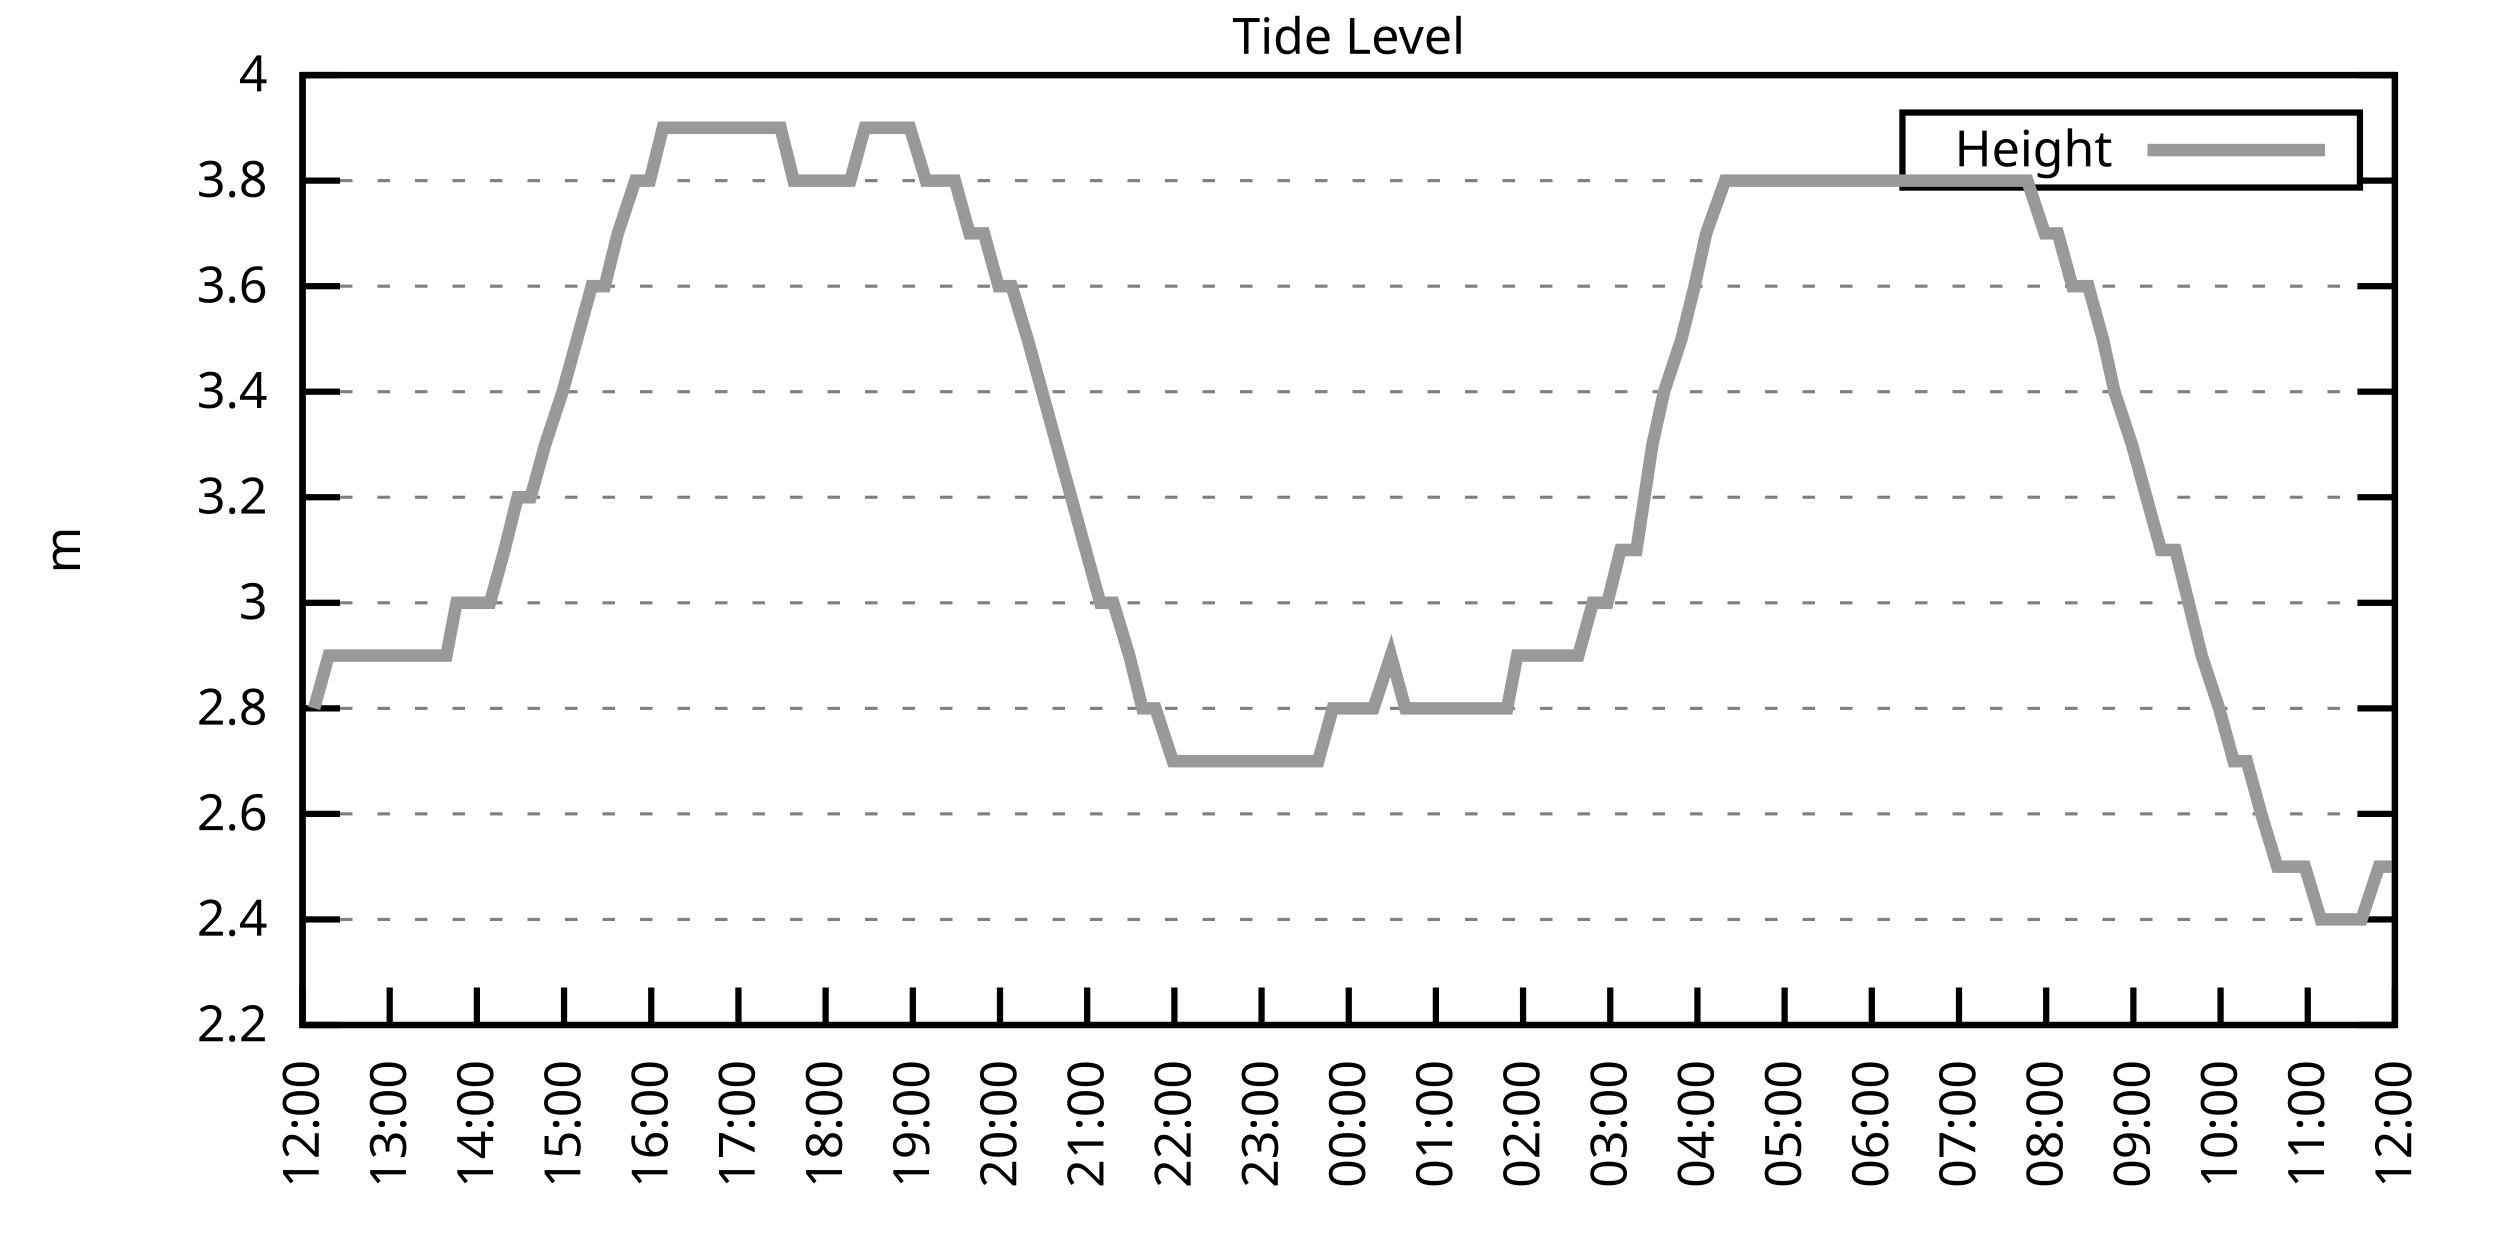
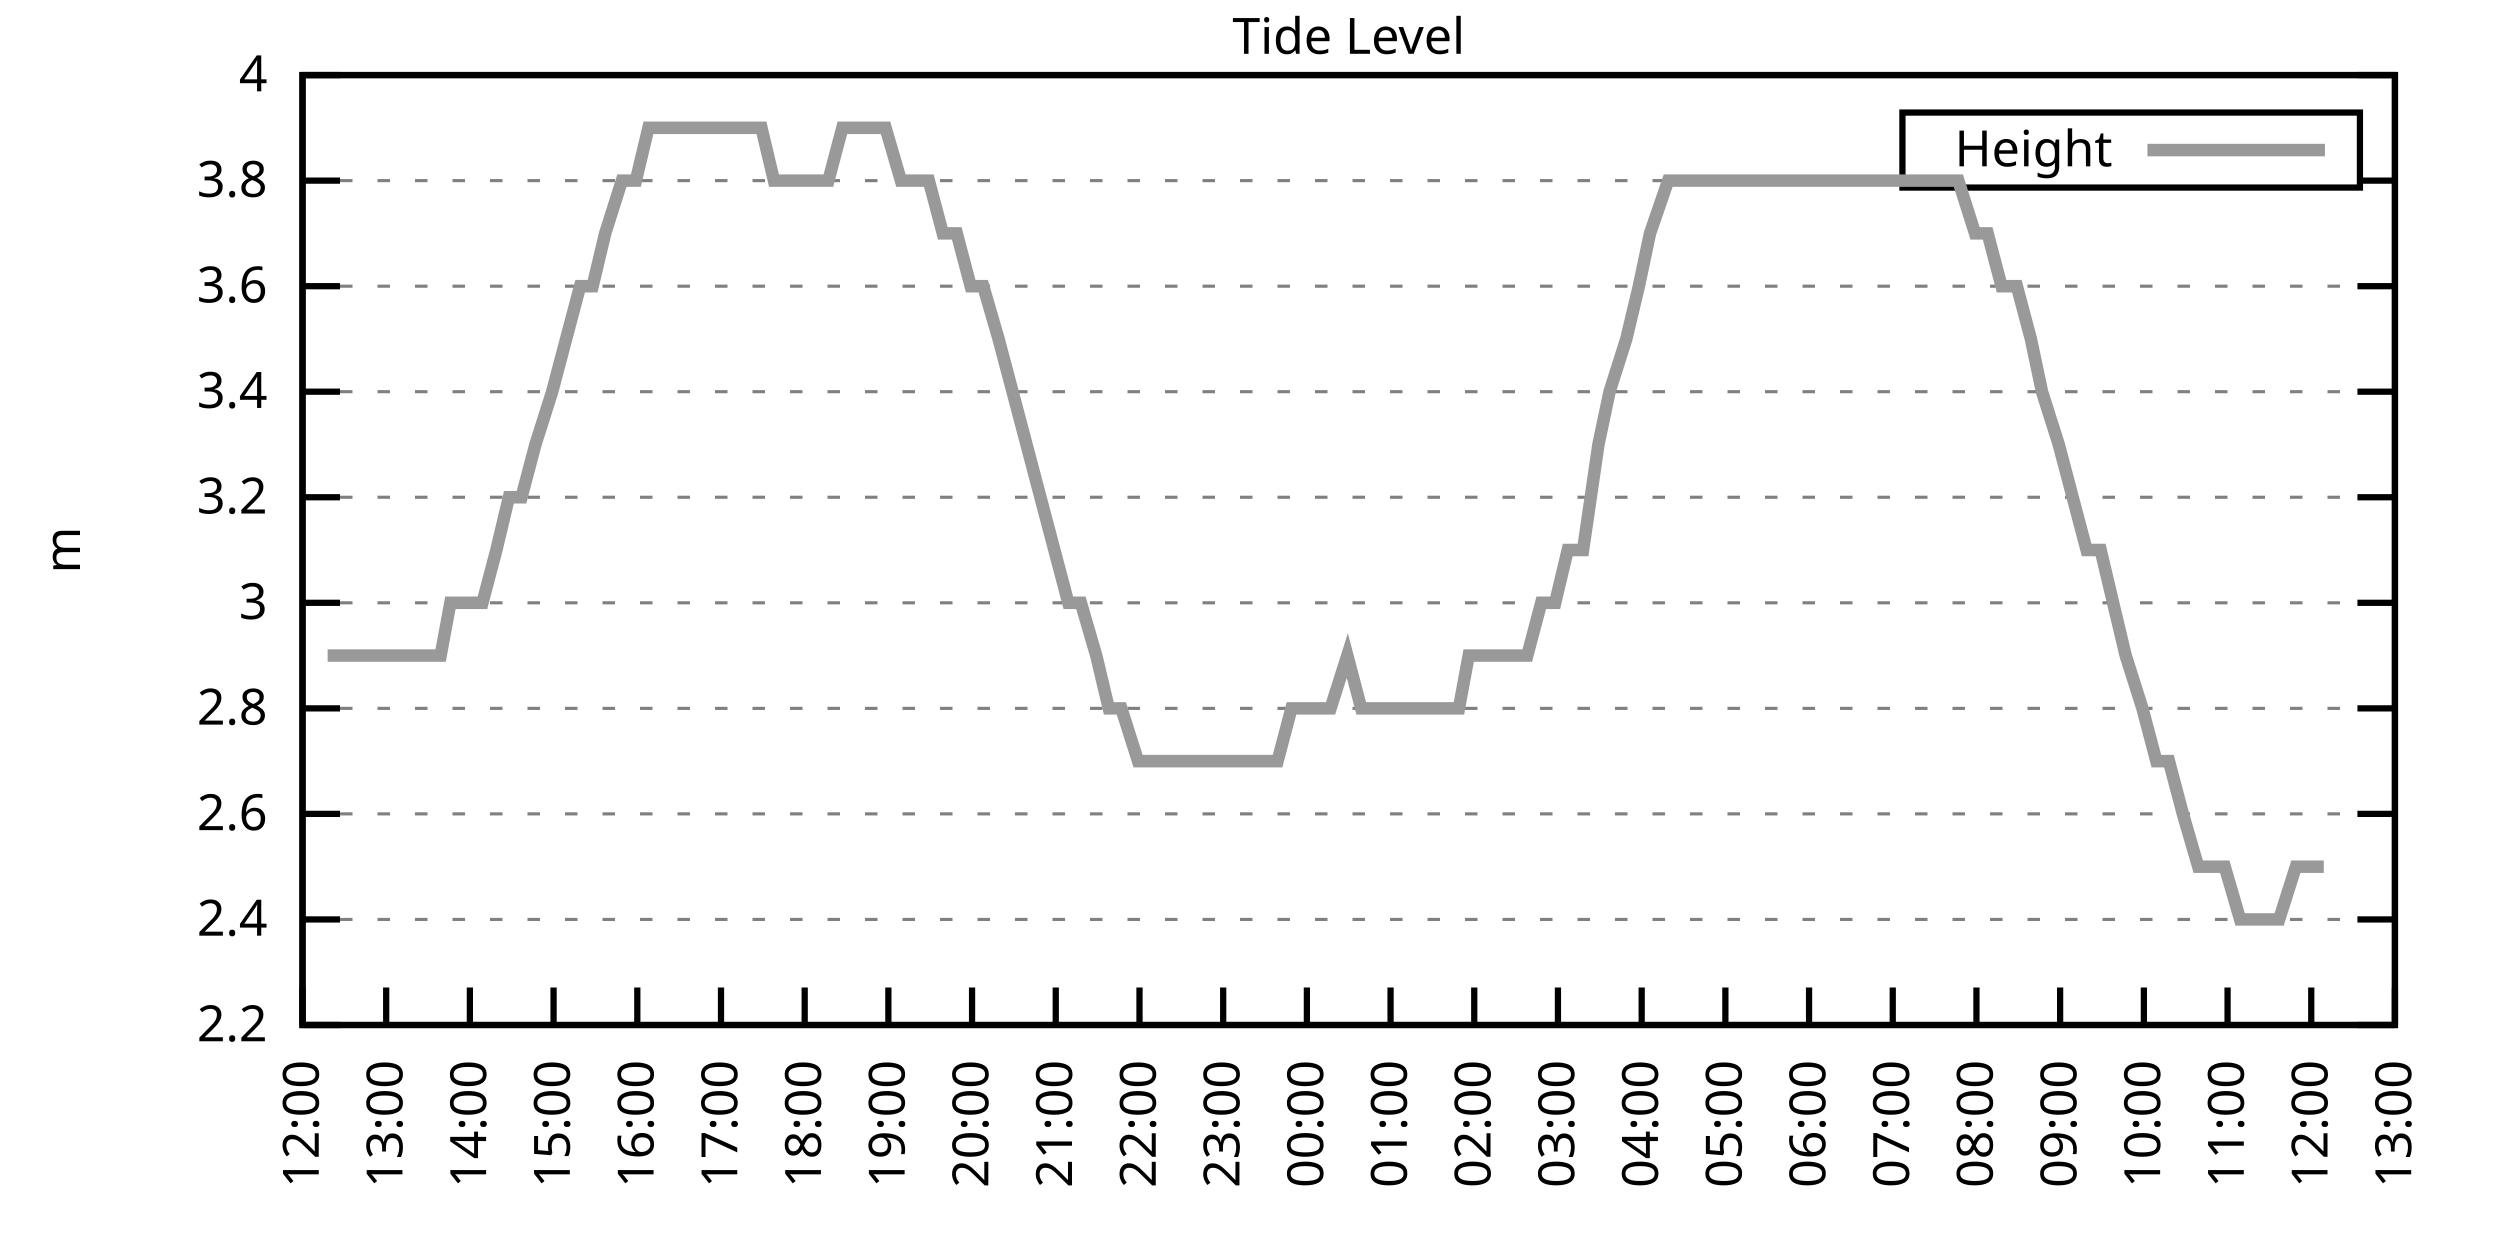
<svg xmlns="http://www.w3.org/2000/svg" xmlns:xlink="http://www.w3.org/1999/xlink" width="400" height="200" viewBox="0 0 400 200">
  <g id="gnuplot_canvas">
    <rect x="0" y="0" width="400" height="200" fill="none" />
    <defs>
      <circle id="gpDot" r="0.5" stroke-width="0.5" stroke="currentColor" />
      <path id="gpPt0" stroke-width="0.333" stroke="currentColor" d="M-1,0 h2 M0,-1 v2" />
      <path id="gpPt1" stroke-width="0.333" stroke="currentColor" d="M-1,-1 L1,1 M1,-1 L-1,1" />
      <path id="gpPt2" stroke-width="0.333" stroke="currentColor" d="M-1,0 L1,0 M0,-1 L0,1 M-1,-1 L1,1 M-1,1 L1,-1" />
      <rect id="gpPt3" stroke-width="0.333" stroke="currentColor" x="-1" y="-1" width="2" height="2" />
      <rect id="gpPt4" stroke-width="0.333" stroke="currentColor" fill="currentColor" x="-1" y="-1" width="2" height="2" />
      <circle id="gpPt5" stroke-width="0.333" stroke="currentColor" cx="0" cy="0" r="1" />
      <use xlink:href="#gpPt5" id="gpPt6" fill="currentColor" stroke="none" />
      <path id="gpPt7" stroke-width="0.333" stroke="currentColor" d="M0,-1.33 L-1.33,0.67 L1.33,0.67 z" />
      <use xlink:href="#gpPt7" id="gpPt8" fill="currentColor" stroke="none" />
      <use xlink:href="#gpPt7" id="gpPt9" stroke="currentColor" transform="rotate(180)" />
      <use xlink:href="#gpPt9" id="gpPt10" fill="currentColor" stroke="none" />
      <use xlink:href="#gpPt3" id="gpPt11" stroke="currentColor" transform="rotate(45)" />
      <use xlink:href="#gpPt11" id="gpPt12" fill="currentColor" stroke="none" />
      <path id="gpPt13" stroke-width="0.333" stroke="currentColor" d="M0,1.330 L1.265,0.411 L0.782,-1.067 L-0.782,-1.076 L-1.265,0.411 z" />
      <use xlink:href="#gpPt13" id="gpPt14" fill="currentColor" stroke="none" />
      <filter id="textbox" filterUnits="objectBoundingBox" x="0" y="0" height="1" width="1">
        <feFlood flood-color="white" flood-opacity="1" result="bgnd" />
        <feComposite in="SourceGraphic" in2="bgnd" operator="atop" />
      </filter>
      <filter id="greybox" filterUnits="objectBoundingBox" x="0" y="0" height="1" width="1">
        <feFlood flood-color="lightgrey" flood-opacity="1" result="grey" />
        <feComposite in="SourceGraphic" in2="grey" operator="atop" />
      </filter>
    </defs>
    <g fill="none" color="white" stroke="currentColor" stroke-width="1.00" stroke-linecap="butt" stroke-linejoin="miter">
</g>
    <g fill="none" color="black" stroke="currentColor" stroke-width="1.00" stroke-linecap="butt" stroke-linejoin="miter">
      <g stroke="none" shape-rendering="crispEdges">
        <polygon fill="rgb(255, 255, 255)" points="48.40,164.00 383.18,164.00 383.18,12.02 48.40,12.02 " />
      </g>
    </g>
    <g fill="none" color="black" stroke="currentColor" stroke-width="1.00" stroke-linecap="butt" stroke-linejoin="miter">
</g>
    <g fill="none" color="black" stroke="black" stroke-width="0.50" stroke-linecap="butt" stroke-linejoin="miter">
</g>
    <g fill="none" color="gray" stroke="currentColor" stroke-width="0.50" stroke-linecap="butt" stroke-linejoin="miter">
      <path stroke="gray" stroke-dasharray="2,4" class="gridline" d="M48.40,164.00 L383.19,164.00  " />
    </g>
    <g fill="none" color="gray" stroke="gray" stroke-width="1.00" stroke-linecap="butt" stroke-linejoin="miter">
</g>
    <g fill="none" color="black" stroke="currentColor" stroke-width="1.00" stroke-linecap="butt" stroke-linejoin="miter">
      <path stroke="black" d="M48.40,164.00 L54.40,164.00 M383.19,164.00 L377.19,164.00  " />
      <g transform="translate(42.80,166.60)" stroke="none" fill="black" font-family="Sans" font-size="8.00" text-anchor="end">
        <text>
          <tspan font-family="Sans"> 2.2</tspan>
        </text>
      </g>
    </g>
    <g fill="none" color="black" stroke="currentColor" stroke-width="1.00" stroke-linecap="butt" stroke-linejoin="miter">
</g>
    <g fill="none" color="black" stroke="black" stroke-width="0.50" stroke-linecap="butt" stroke-linejoin="miter">
</g>
    <g fill="none" color="gray" stroke="currentColor" stroke-width="0.50" stroke-linecap="butt" stroke-linejoin="miter">
      <path stroke="gray" stroke-dasharray="2,4" class="gridline" d="M48.40,147.11 L383.19,147.11  " />
    </g>
    <g fill="none" color="gray" stroke="gray" stroke-width="1.00" stroke-linecap="butt" stroke-linejoin="miter">
</g>
    <g fill="none" color="black" stroke="currentColor" stroke-width="1.00" stroke-linecap="butt" stroke-linejoin="miter">
      <path stroke="black" d="M48.40,147.11 L54.40,147.11 M383.19,147.11 L377.19,147.11  " />
      <g transform="translate(42.80,149.71)" stroke="none" fill="black" font-family="Sans" font-size="8.00" text-anchor="end">
        <text>
          <tspan font-family="Sans"> 2.4</tspan>
        </text>
      </g>
    </g>
    <g fill="none" color="black" stroke="currentColor" stroke-width="1.00" stroke-linecap="butt" stroke-linejoin="miter">
</g>
    <g fill="none" color="black" stroke="black" stroke-width="0.50" stroke-linecap="butt" stroke-linejoin="miter">
</g>
    <g fill="none" color="gray" stroke="currentColor" stroke-width="0.50" stroke-linecap="butt" stroke-linejoin="miter">
      <path stroke="gray" stroke-dasharray="2,4" class="gridline" d="M48.40,130.22 L383.19,130.22  " />
    </g>
    <g fill="none" color="gray" stroke="gray" stroke-width="1.00" stroke-linecap="butt" stroke-linejoin="miter">
</g>
    <g fill="none" color="black" stroke="currentColor" stroke-width="1.00" stroke-linecap="butt" stroke-linejoin="miter">
      <path stroke="black" d="M48.40,130.22 L54.40,130.22 M383.19,130.22 L377.19,130.22  " />
      <g transform="translate(42.80,132.82)" stroke="none" fill="black" font-family="Sans" font-size="8.00" text-anchor="end">
        <text>
          <tspan font-family="Sans"> 2.6</tspan>
        </text>
      </g>
    </g>
    <g fill="none" color="black" stroke="currentColor" stroke-width="1.00" stroke-linecap="butt" stroke-linejoin="miter">
</g>
    <g fill="none" color="black" stroke="black" stroke-width="0.50" stroke-linecap="butt" stroke-linejoin="miter">
</g>
    <g fill="none" color="gray" stroke="currentColor" stroke-width="0.50" stroke-linecap="butt" stroke-linejoin="miter">
      <path stroke="gray" stroke-dasharray="2,4" class="gridline" d="M48.40,113.34 L383.19,113.34  " />
    </g>
    <g fill="none" color="gray" stroke="gray" stroke-width="1.00" stroke-linecap="butt" stroke-linejoin="miter">
</g>
    <g fill="none" color="black" stroke="currentColor" stroke-width="1.00" stroke-linecap="butt" stroke-linejoin="miter">
      <path stroke="black" d="M48.40,113.34 L54.40,113.34 M383.19,113.34 L377.19,113.34  " />
      <g transform="translate(42.80,115.94)" stroke="none" fill="black" font-family="Sans" font-size="8.00" text-anchor="end">
        <text>
          <tspan font-family="Sans"> 2.8</tspan>
        </text>
      </g>
    </g>
    <g fill="none" color="black" stroke="currentColor" stroke-width="1.00" stroke-linecap="butt" stroke-linejoin="miter">
</g>
    <g fill="none" color="black" stroke="black" stroke-width="0.50" stroke-linecap="butt" stroke-linejoin="miter">
</g>
    <g fill="none" color="gray" stroke="currentColor" stroke-width="0.50" stroke-linecap="butt" stroke-linejoin="miter">
      <path stroke="gray" stroke-dasharray="2,4" class="gridline" d="M48.40,96.45 L383.19,96.45  " />
    </g>
    <g fill="none" color="gray" stroke="gray" stroke-width="1.00" stroke-linecap="butt" stroke-linejoin="miter">
</g>
    <g fill="none" color="black" stroke="currentColor" stroke-width="1.00" stroke-linecap="butt" stroke-linejoin="miter">
      <path stroke="black" d="M48.40,96.45 L54.40,96.45 M383.19,96.45 L377.19,96.45  " />
      <g transform="translate(42.80,99.05)" stroke="none" fill="black" font-family="Sans" font-size="8.00" text-anchor="end">
        <text>
          <tspan font-family="Sans"> 3</tspan>
        </text>
      </g>
    </g>
    <g fill="none" color="black" stroke="currentColor" stroke-width="1.00" stroke-linecap="butt" stroke-linejoin="miter">
</g>
    <g fill="none" color="black" stroke="black" stroke-width="0.50" stroke-linecap="butt" stroke-linejoin="miter">
</g>
    <g fill="none" color="gray" stroke="currentColor" stroke-width="0.50" stroke-linecap="butt" stroke-linejoin="miter">
      <path stroke="gray" stroke-dasharray="2,4" class="gridline" d="M48.40,79.56 L383.19,79.56  " />
    </g>
    <g fill="none" color="gray" stroke="gray" stroke-width="1.00" stroke-linecap="butt" stroke-linejoin="miter">
</g>
    <g fill="none" color="black" stroke="currentColor" stroke-width="1.00" stroke-linecap="butt" stroke-linejoin="miter">
      <path stroke="black" d="M48.40,79.56 L54.40,79.56 M383.19,79.56 L377.19,79.56  " />
      <g transform="translate(42.80,82.16)" stroke="none" fill="black" font-family="Sans" font-size="8.00" text-anchor="end">
        <text>
          <tspan font-family="Sans"> 3.2</tspan>
        </text>
      </g>
    </g>
    <g fill="none" color="black" stroke="currentColor" stroke-width="1.00" stroke-linecap="butt" stroke-linejoin="miter">
</g>
    <g fill="none" color="black" stroke="black" stroke-width="0.50" stroke-linecap="butt" stroke-linejoin="miter">
</g>
    <g fill="none" color="gray" stroke="currentColor" stroke-width="0.50" stroke-linecap="butt" stroke-linejoin="miter">
      <path stroke="gray" stroke-dasharray="2,4" class="gridline" d="M48.40,62.67 L383.19,62.67  " />
    </g>
    <g fill="none" color="gray" stroke="gray" stroke-width="1.00" stroke-linecap="butt" stroke-linejoin="miter">
</g>
    <g fill="none" color="black" stroke="currentColor" stroke-width="1.00" stroke-linecap="butt" stroke-linejoin="miter">
      <path stroke="black" d="M48.40,62.67 L54.40,62.67 M383.19,62.67 L377.19,62.67  " />
      <g transform="translate(42.80,65.27)" stroke="none" fill="black" font-family="Sans" font-size="8.00" text-anchor="end">
        <text>
          <tspan font-family="Sans"> 3.4</tspan>
        </text>
      </g>
    </g>
    <g fill="none" color="black" stroke="currentColor" stroke-width="1.00" stroke-linecap="butt" stroke-linejoin="miter">
</g>
    <g fill="none" color="black" stroke="black" stroke-width="0.50" stroke-linecap="butt" stroke-linejoin="miter">
</g>
    <g fill="none" color="gray" stroke="currentColor" stroke-width="0.50" stroke-linecap="butt" stroke-linejoin="miter">
      <path stroke="gray" stroke-dasharray="2,4" class="gridline" d="M48.40,45.79 L383.19,45.79  " />
    </g>
    <g fill="none" color="gray" stroke="gray" stroke-width="1.00" stroke-linecap="butt" stroke-linejoin="miter">
</g>
    <g fill="none" color="black" stroke="currentColor" stroke-width="1.00" stroke-linecap="butt" stroke-linejoin="miter">
      <path stroke="black" d="M48.40,45.79 L54.40,45.79 M383.19,45.79 L377.19,45.79  " />
      <g transform="translate(42.80,48.39)" stroke="none" fill="black" font-family="Sans" font-size="8.00" text-anchor="end">
        <text>
          <tspan font-family="Sans"> 3.6</tspan>
        </text>
      </g>
    </g>
    <g fill="none" color="black" stroke="currentColor" stroke-width="1.00" stroke-linecap="butt" stroke-linejoin="miter">
</g>
    <g fill="none" color="black" stroke="black" stroke-width="0.50" stroke-linecap="butt" stroke-linejoin="miter">
</g>
    <g fill="none" color="gray" stroke="currentColor" stroke-width="0.50" stroke-linecap="butt" stroke-linejoin="miter">
      <path stroke="gray" stroke-dasharray="2,4" class="gridline" d="M48.40,28.90 L304.39,28.90 M377.59,28.90 L383.19,28.90  " />
    </g>
    <g fill="none" color="gray" stroke="gray" stroke-width="1.00" stroke-linecap="butt" stroke-linejoin="miter">
</g>
    <g fill="none" color="black" stroke="currentColor" stroke-width="1.00" stroke-linecap="butt" stroke-linejoin="miter">
      <path stroke="black" d="M48.40,28.90 L54.40,28.90 M383.19,28.90 L377.19,28.90  " />
      <g transform="translate(42.80,31.50)" stroke="none" fill="black" font-family="Sans" font-size="8.00" text-anchor="end">
        <text>
          <tspan font-family="Sans"> 3.8</tspan>
        </text>
      </g>
    </g>
    <g fill="none" color="black" stroke="currentColor" stroke-width="1.00" stroke-linecap="butt" stroke-linejoin="miter">
</g>
    <g fill="none" color="black" stroke="black" stroke-width="0.50" stroke-linecap="butt" stroke-linejoin="miter">
</g>
    <g fill="none" color="gray" stroke="currentColor" stroke-width="0.50" stroke-linecap="butt" stroke-linejoin="miter">
      <path stroke="gray" stroke-dasharray="2,4" class="gridline" d="M48.40,12.01 L383.19,12.01  " />
    </g>
    <g fill="none" color="gray" stroke="gray" stroke-width="1.00" stroke-linecap="butt" stroke-linejoin="miter">
</g>
    <g fill="none" color="black" stroke="currentColor" stroke-width="1.00" stroke-linecap="butt" stroke-linejoin="miter">
      <path stroke="black" d="M48.40,12.01 L54.40,12.01 M383.19,12.01 L377.19,12.01  " />
      <g transform="translate(42.80,14.61)" stroke="none" fill="black" font-family="Sans" font-size="8.00" text-anchor="end">
        <text>
          <tspan font-family="Sans"> 4</tspan>
        </text>
      </g>
    </g>
    <g fill="none" color="black" stroke="currentColor" stroke-width="1.00" stroke-linecap="butt" stroke-linejoin="miter">
      <path stroke="black" d="M48.40,164.00 L48.40,158.00  " />
      <g transform="translate(51.00,169.60) rotate(270.00)" stroke="none" fill="black" font-family="Sans" font-size="8.00" text-anchor="end">
        <text>
          <tspan font-family="Sans">12:00</tspan>
        </text>
      </g>
    </g>
    <g fill="none" color="black" stroke="currentColor" stroke-width="1.00" stroke-linecap="butt" stroke-linejoin="miter">
-       <path stroke="black" d="M62.35,164.00 L62.35,158.00  " />
-       <g transform="translate(64.95,169.60) rotate(270.00)" stroke="none" fill="black" font-family="Sans" font-size="8.00" text-anchor="end">
+       <path stroke="black" d="M61.79,164.00 L61.79,158.00  " />
+       <g transform="translate(64.39,169.60) rotate(270.00)" stroke="none" fill="black" font-family="Sans" font-size="8.00" text-anchor="end">
        <text>
          <tspan font-family="Sans">13:00</tspan>
        </text>
      </g>
    </g>
    <g fill="none" color="black" stroke="currentColor" stroke-width="1.00" stroke-linecap="butt" stroke-linejoin="miter">
-       <path stroke="black" d="M76.30,164.00 L76.30,158.00  " />
-       <g transform="translate(78.90,169.60) rotate(270.00)" stroke="none" fill="black" font-family="Sans" font-size="8.00" text-anchor="end">
+       <path stroke="black" d="M75.18,164.00 L75.18,158.00  " />
+       <g transform="translate(77.78,169.60) rotate(270.00)" stroke="none" fill="black" font-family="Sans" font-size="8.00" text-anchor="end">
        <text>
          <tspan font-family="Sans">14:00</tspan>
        </text>
      </g>
    </g>
    <g fill="none" color="black" stroke="currentColor" stroke-width="1.00" stroke-linecap="butt" stroke-linejoin="miter">
-       <path stroke="black" d="M90.25,164.00 L90.25,158.00  " />
-       <g transform="translate(92.85,169.60) rotate(270.00)" stroke="none" fill="black" font-family="Sans" font-size="8.00" text-anchor="end">
+       <path stroke="black" d="M88.57,164.00 L88.57,158.00  " />
+       <g transform="translate(91.17,169.60) rotate(270.00)" stroke="none" fill="black" font-family="Sans" font-size="8.00" text-anchor="end">
        <text>
          <tspan font-family="Sans">15:00</tspan>
        </text>
      </g>
    </g>
    <g fill="none" color="black" stroke="currentColor" stroke-width="1.00" stroke-linecap="butt" stroke-linejoin="miter">
-       <path stroke="black" d="M104.20,164.00 L104.20,158.00  " />
-       <g transform="translate(106.80,169.60) rotate(270.00)" stroke="none" fill="black" font-family="Sans" font-size="8.00" text-anchor="end">
+       <path stroke="black" d="M101.97,164.00 L101.97,158.00  " />
+       <g transform="translate(104.57,169.60) rotate(270.00)" stroke="none" fill="black" font-family="Sans" font-size="8.00" text-anchor="end">
        <text>
          <tspan font-family="Sans">16:00</tspan>
        </text>
      </g>
    </g>
    <g fill="none" color="black" stroke="currentColor" stroke-width="1.00" stroke-linecap="butt" stroke-linejoin="miter">
-       <path stroke="black" d="M118.15,164.00 L118.15,158.00  " />
-       <g transform="translate(120.75,169.60) rotate(270.00)" stroke="none" fill="black" font-family="Sans" font-size="8.00" text-anchor="end">
+       <path stroke="black" d="M115.36,164.00 L115.36,158.00  " />
+       <g transform="translate(117.96,169.60) rotate(270.00)" stroke="none" fill="black" font-family="Sans" font-size="8.00" text-anchor="end">
        <text>
          <tspan font-family="Sans">17:00</tspan>
        </text>
      </g>
    </g>
    <g fill="none" color="black" stroke="currentColor" stroke-width="1.00" stroke-linecap="butt" stroke-linejoin="miter">
-       <path stroke="black" d="M132.10,164.00 L132.10,158.00  " />
-       <g transform="translate(134.70,169.60) rotate(270.00)" stroke="none" fill="black" font-family="Sans" font-size="8.00" text-anchor="end">
+       <path stroke="black" d="M128.75,164.00 L128.75,158.00  " />
+       <g transform="translate(131.35,169.60) rotate(270.00)" stroke="none" fill="black" font-family="Sans" font-size="8.00" text-anchor="end">
        <text>
          <tspan font-family="Sans">18:00</tspan>
        </text>
      </g>
    </g>
    <g fill="none" color="black" stroke="currentColor" stroke-width="1.00" stroke-linecap="butt" stroke-linejoin="miter">
-       <path stroke="black" d="M146.05,164.00 L146.05,158.00  " />
-       <g transform="translate(148.65,169.60) rotate(270.00)" stroke="none" fill="black" font-family="Sans" font-size="8.00" text-anchor="end">
+       <path stroke="black" d="M142.14,164.00 L142.14,158.00  " />
+       <g transform="translate(144.74,169.60) rotate(270.00)" stroke="none" fill="black" font-family="Sans" font-size="8.00" text-anchor="end">
        <text>
          <tspan font-family="Sans">19:00</tspan>
        </text>
      </g>
    </g>
    <g fill="none" color="black" stroke="currentColor" stroke-width="1.00" stroke-linecap="butt" stroke-linejoin="miter">
-       <path stroke="black" d="M160.00,164.00 L160.00,158.00  " />
-       <g transform="translate(162.60,169.60) rotate(270.00)" stroke="none" fill="black" font-family="Sans" font-size="8.00" text-anchor="end">
+       <path stroke="black" d="M155.53,164.00 L155.53,158.00  " />
+       <g transform="translate(158.13,169.60) rotate(270.00)" stroke="none" fill="black" font-family="Sans" font-size="8.00" text-anchor="end">
        <text>
          <tspan font-family="Sans">20:00</tspan>
        </text>
      </g>
    </g>
    <g fill="none" color="black" stroke="currentColor" stroke-width="1.00" stroke-linecap="butt" stroke-linejoin="miter">
-       <path stroke="black" d="M173.95,164.00 L173.95,158.00  " />
-       <g transform="translate(176.55,169.60) rotate(270.00)" stroke="none" fill="black" font-family="Sans" font-size="8.00" text-anchor="end">
+       <path stroke="black" d="M168.92,164.00 L168.92,158.00  " />
+       <g transform="translate(171.52,169.60) rotate(270.00)" stroke="none" fill="black" font-family="Sans" font-size="8.00" text-anchor="end">
        <text>
          <tspan font-family="Sans">21:00</tspan>
        </text>
      </g>
    </g>
    <g fill="none" color="black" stroke="currentColor" stroke-width="1.00" stroke-linecap="butt" stroke-linejoin="miter">
-       <path stroke="black" d="M187.90,164.00 L187.90,158.00  " />
-       <g transform="translate(190.50,169.60) rotate(270.00)" stroke="none" fill="black" font-family="Sans" font-size="8.00" text-anchor="end">
+       <path stroke="black" d="M182.32,164.00 L182.32,158.00  " />
+       <g transform="translate(184.92,169.60) rotate(270.00)" stroke="none" fill="black" font-family="Sans" font-size="8.00" text-anchor="end">
        <text>
          <tspan font-family="Sans">22:00</tspan>
        </text>
      </g>
    </g>
    <g fill="none" color="black" stroke="currentColor" stroke-width="1.00" stroke-linecap="butt" stroke-linejoin="miter">
-       <path stroke="black" d="M201.85,164.00 L201.85,158.00  " />
-       <g transform="translate(204.45,169.60) rotate(270.00)" stroke="none" fill="black" font-family="Sans" font-size="8.00" text-anchor="end">
+       <path stroke="black" d="M195.71,164.00 L195.71,158.00  " />
+       <g transform="translate(198.31,169.60) rotate(270.00)" stroke="none" fill="black" font-family="Sans" font-size="8.00" text-anchor="end">
        <text>
          <tspan font-family="Sans">23:00</tspan>
        </text>
      </g>
    </g>
    <g fill="none" color="black" stroke="currentColor" stroke-width="1.00" stroke-linecap="butt" stroke-linejoin="miter">
-       <path stroke="black" d="M215.80,164.00 L215.80,158.00  " />
-       <g transform="translate(218.40,169.60) rotate(270.00)" stroke="none" fill="black" font-family="Sans" font-size="8.00" text-anchor="end">
+       <path stroke="black" d="M209.10,164.00 L209.10,158.00  " />
+       <g transform="translate(211.70,169.60) rotate(270.00)" stroke="none" fill="black" font-family="Sans" font-size="8.00" text-anchor="end">
        <text>
          <tspan font-family="Sans">00:00</tspan>
        </text>
      </g>
    </g>
    <g fill="none" color="black" stroke="currentColor" stroke-width="1.00" stroke-linecap="butt" stroke-linejoin="miter">
-       <path stroke="black" d="M229.74,164.00 L229.74,158.00  " />
-       <g transform="translate(232.34,169.60) rotate(270.00)" stroke="none" fill="black" font-family="Sans" font-size="8.00" text-anchor="end">
+       <path stroke="black" d="M222.49,164.00 L222.49,158.00  " />
+       <g transform="translate(225.09,169.60) rotate(270.00)" stroke="none" fill="black" font-family="Sans" font-size="8.00" text-anchor="end">
        <text>
          <tspan font-family="Sans">01:00</tspan>
        </text>
      </g>
    </g>
    <g fill="none" color="black" stroke="currentColor" stroke-width="1.00" stroke-linecap="butt" stroke-linejoin="miter">
-       <path stroke="black" d="M243.69,164.00 L243.69,158.00  " />
-       <g transform="translate(246.29,169.60) rotate(270.00)" stroke="none" fill="black" font-family="Sans" font-size="8.00" text-anchor="end">
+       <path stroke="black" d="M235.88,164.00 L235.88,158.00  " />
+       <g transform="translate(238.48,169.60) rotate(270.00)" stroke="none" fill="black" font-family="Sans" font-size="8.00" text-anchor="end">
        <text>
          <tspan font-family="Sans">02:00</tspan>
        </text>
      </g>
    </g>
    <g fill="none" color="black" stroke="currentColor" stroke-width="1.00" stroke-linecap="butt" stroke-linejoin="miter">
-       <path stroke="black" d="M257.64,164.00 L257.64,158.00  " />
-       <g transform="translate(260.24,169.60) rotate(270.00)" stroke="none" fill="black" font-family="Sans" font-size="8.00" text-anchor="end">
+       <path stroke="black" d="M249.27,164.00 L249.27,158.00  " />
+       <g transform="translate(251.87,169.60) rotate(270.00)" stroke="none" fill="black" font-family="Sans" font-size="8.00" text-anchor="end">
        <text>
          <tspan font-family="Sans">03:00</tspan>
        </text>
      </g>
    </g>
    <g fill="none" color="black" stroke="currentColor" stroke-width="1.00" stroke-linecap="butt" stroke-linejoin="miter">
-       <path stroke="black" d="M271.59,164.00 L271.59,158.00  " />
-       <g transform="translate(274.19,169.60) rotate(270.00)" stroke="none" fill="black" font-family="Sans" font-size="8.00" text-anchor="end">
+       <path stroke="black" d="M262.67,164.00 L262.67,158.00  " />
+       <g transform="translate(265.27,169.60) rotate(270.00)" stroke="none" fill="black" font-family="Sans" font-size="8.00" text-anchor="end">
        <text>
          <tspan font-family="Sans">04:00</tspan>
        </text>
      </g>
    </g>
    <g fill="none" color="black" stroke="currentColor" stroke-width="1.00" stroke-linecap="butt" stroke-linejoin="miter">
-       <path stroke="black" d="M285.54,164.00 L285.54,158.00  " />
-       <g transform="translate(288.14,169.60) rotate(270.00)" stroke="none" fill="black" font-family="Sans" font-size="8.00" text-anchor="end">
+       <path stroke="black" d="M276.06,164.00 L276.06,158.00  " />
+       <g transform="translate(278.66,169.60) rotate(270.00)" stroke="none" fill="black" font-family="Sans" font-size="8.00" text-anchor="end">
        <text>
          <tspan font-family="Sans">05:00</tspan>
        </text>
      </g>
    </g>
    <g fill="none" color="black" stroke="currentColor" stroke-width="1.00" stroke-linecap="butt" stroke-linejoin="miter">
-       <path stroke="black" d="M299.49,164.00 L299.49,158.00  " />
-       <g transform="translate(302.09,169.60) rotate(270.00)" stroke="none" fill="black" font-family="Sans" font-size="8.00" text-anchor="end">
+       <path stroke="black" d="M289.45,164.00 L289.45,158.00  " />
+       <g transform="translate(292.05,169.60) rotate(270.00)" stroke="none" fill="black" font-family="Sans" font-size="8.00" text-anchor="end">
        <text>
          <tspan font-family="Sans">06:00</tspan>
        </text>
      </g>
    </g>
    <g fill="none" color="black" stroke="currentColor" stroke-width="1.00" stroke-linecap="butt" stroke-linejoin="miter">
-       <path stroke="black" d="M313.44,164.00 L313.44,158.00  " />
-       <g transform="translate(316.04,169.60) rotate(270.00)" stroke="none" fill="black" font-family="Sans" font-size="8.00" text-anchor="end">
+       <path stroke="black" d="M302.84,164.00 L302.84,158.00  " />
+       <g transform="translate(305.44,169.60) rotate(270.00)" stroke="none" fill="black" font-family="Sans" font-size="8.00" text-anchor="end">
        <text>
          <tspan font-family="Sans">07:00</tspan>
        </text>
      </g>
    </g>
    <g fill="none" color="black" stroke="currentColor" stroke-width="1.00" stroke-linecap="butt" stroke-linejoin="miter">
-       <path stroke="black" d="M327.39,164.00 L327.39,158.00  " />
-       <g transform="translate(329.99,169.60) rotate(270.00)" stroke="none" fill="black" font-family="Sans" font-size="8.00" text-anchor="end">
+       <path stroke="black" d="M316.23,164.00 L316.23,158.00  " />
+       <g transform="translate(318.83,169.60) rotate(270.00)" stroke="none" fill="black" font-family="Sans" font-size="8.00" text-anchor="end">
        <text>
          <tspan font-family="Sans">08:00</tspan>
        </text>
      </g>
    </g>
    <g fill="none" color="black" stroke="currentColor" stroke-width="1.00" stroke-linecap="butt" stroke-linejoin="miter">
-       <path stroke="black" d="M341.34,164.00 L341.34,158.00  " />
-       <g transform="translate(343.94,169.60) rotate(270.00)" stroke="none" fill="black" font-family="Sans" font-size="8.00" text-anchor="end">
+       <path stroke="black" d="M329.62,164.00 L329.62,158.00  " />
+       <g transform="translate(332.22,169.60) rotate(270.00)" stroke="none" fill="black" font-family="Sans" font-size="8.00" text-anchor="end">
        <text>
          <tspan font-family="Sans">09:00</tspan>
        </text>
      </g>
    </g>
    <g fill="none" color="black" stroke="currentColor" stroke-width="1.00" stroke-linecap="butt" stroke-linejoin="miter">
-       <path stroke="black" d="M355.29,164.00 L355.29,158.00  " />
-       <g transform="translate(357.89,169.60) rotate(270.00)" stroke="none" fill="black" font-family="Sans" font-size="8.00" text-anchor="end">
+       <path stroke="black" d="M343.02,164.00 L343.02,158.00  " />
+       <g transform="translate(345.62,169.60) rotate(270.00)" stroke="none" fill="black" font-family="Sans" font-size="8.00" text-anchor="end">
        <text>
          <tspan font-family="Sans">10:00</tspan>
        </text>
      </g>
    </g>
    <g fill="none" color="black" stroke="currentColor" stroke-width="1.00" stroke-linecap="butt" stroke-linejoin="miter">
-       <path stroke="black" d="M369.24,164.00 L369.24,158.00  " />
-       <g transform="translate(371.84,169.60) rotate(270.00)" stroke="none" fill="black" font-family="Sans" font-size="8.00" text-anchor="end">
+       <path stroke="black" d="M356.41,164.00 L356.41,158.00  " />
+       <g transform="translate(359.01,169.60) rotate(270.00)" stroke="none" fill="black" font-family="Sans" font-size="8.00" text-anchor="end">
        <text>
          <tspan font-family="Sans">11:00</tspan>
+         </text>
+       </g>
+     </g>
+     <g fill="none" color="black" stroke="currentColor" stroke-width="1.00" stroke-linecap="butt" stroke-linejoin="miter">
+       <path stroke="black" d="M369.80,164.00 L369.80,158.00  " />
+       <g transform="translate(372.40,169.60) rotate(270.00)" stroke="none" fill="black" font-family="Sans" font-size="8.00" text-anchor="end">
+         <text>
+           <tspan font-family="Sans">12:00</tspan>
        </text>
      </g>
    </g>
    <g fill="none" color="black" stroke="currentColor" stroke-width="1.00" stroke-linecap="butt" stroke-linejoin="miter">
      <path stroke="black" d="M383.19,164.00 L383.19,158.00  " />
      <g transform="translate(385.79,169.60) rotate(270.00)" stroke="none" fill="black" font-family="Sans" font-size="8.00" text-anchor="end">
        <text>
-           <tspan font-family="Sans">12:00</tspan>
+           <tspan font-family="Sans">13:00</tspan>
        </text>
      </g>
    </g>
    <g fill="none" color="black" stroke="currentColor" stroke-width="1.00" stroke-linecap="butt" stroke-linejoin="miter">
</g>
    <g fill="none" color="black" stroke="currentColor" stroke-width="1.00" stroke-linecap="butt" stroke-linejoin="miter">
      <path stroke="black" d="M48.40,12.01 L48.40,164.00 L383.19,164.00 L383.19,12.01 L48.40,12.01 Z  " />
    </g>
    <g fill="none" color="black" stroke="currentColor" stroke-width="1.00" stroke-linecap="butt" stroke-linejoin="miter">
</g>
    <g fill="none" color="black" stroke="currentColor" stroke-width="1.00" stroke-linecap="butt" stroke-linejoin="miter">
      <path stroke="black" d="M304.39,30.01 L304.39,18.01 L377.59,18.01 L377.59,30.01 L304.39,30.01 Z  " />
    </g>
    <g id="Tide_level_plot_1">
      <g fill="none" color="white" stroke="black" stroke-width="2.00" stroke-linecap="butt" stroke-linejoin="miter">
</g>
      <g fill="none" color="black" stroke="currentColor" stroke-width="2.00" stroke-linecap="butt" stroke-linejoin="miter">
        <g transform="translate(337.99,26.61)" stroke="none" fill="black" font-family="Sans" font-size="8.00" text-anchor="end">
          <text>
            <tspan font-family="Sans">Height</tspan>
          </text>
        </g>
      </g>
      <g fill="none" color="black" stroke="currentColor" stroke-width="2.00" stroke-linecap="butt" stroke-linejoin="miter">
-         <path stroke="rgb(153, 153, 153)" d="M343.59,24.01 L371.99,24.01 M50.26,113.34 L52.58,104.89 L54.68,104.89 L57.47,104.89 L59.79,104.89 L61.65,104.89   L64.44,104.89 L66.77,104.89 L69.09,104.89 L71.42,104.89 L73.04,96.45 L76.07,96.45 L78.39,96.45 L80.72,88.00   L82.81,79.56 L84.90,79.56 L87.23,71.12 L90.02,62.67 L92.34,54.23 L94.67,45.79 L96.76,45.79 L98.85,37.34   L101.64,28.90 L103.97,28.90 L106.06,20.45 L108.15,20.45 L110.48,20.45 L112.80,20.45 L115.13,20.45 L117.92,20.45   L119.54,20.45 L122.10,20.45 L124.89,20.45 L126.98,28.90 L129.54,28.90 L131.63,28.90 L134.19,28.90 L136.05,28.90   L138.37,20.45 L140.70,20.45 L143.49,20.45 L145.58,20.45 L148.14,28.90 L149.77,28.90 L152.79,28.90 L155.11,37.34   L157.44,37.34 L159.76,45.79 L161.86,45.79 L164.41,54.23 L166.74,62.67 L169.06,71.12 L171.39,79.56 L173.71,88.00   L176.04,96.45 L178.13,96.45 L180.69,104.89 L182.78,113.34 L184.87,113.34 L187.66,121.78 L189.76,121.78 L192.08,121.78   L194.64,121.78 L196.96,121.78 L199.29,121.78 L201.61,121.78 L203.94,121.78 L205.57,121.78 L208.59,121.78 L210.91,121.78   L213.24,113.34 L215.10,113.34 L217.42,113.34 L219.75,113.34 L222.54,104.89 L224.86,113.34 L226.72,113.34 L229.51,113.34   L231.60,113.34 L233.70,113.34 L236.02,113.34 L238.58,113.34 L241.14,113.34 L242.76,104.89 L245.79,104.89 L247.65,104.89   L250.44,104.89 L252.53,104.89 L254.85,96.45 L257.18,96.45 L259.27,88.00 L261.83,88.00 L264.39,71.12 L266.25,62.67   L269.04,54.23 L271.13,45.79 L272.99,37.34 L276.01,28.90 L278.10,28.90 L280.66,28.90 L282.75,28.90 L285.31,28.90   L287.64,28.90 L289.73,28.90 L292.29,28.90 L294.15,28.90 L296.94,28.90 L299.26,28.90 L301.35,28.90 L303.68,28.90   L306.23,28.90 L308.33,28.90 L310.65,28.90 L313.21,28.90 L315.07,28.90 L317.63,28.90 L319.49,28.90 L322.28,28.90   L324.37,28.90 L327.16,37.34 L329.25,37.34 L331.58,45.79 L334.13,45.79 L336.46,54.23 L338.32,62.67 L341.11,71.12   L343.43,79.56 L345.76,88.00 L348.08,88.00 L350.18,96.45 L352.27,104.89 L355.06,113.34 L357.38,121.78 L359.48,121.78   L361.80,130.22 L364.36,138.67 L366.45,138.67 L368.78,138.67 L371.33,147.11 L373.43,147.11 L375.98,147.11 L377.84,147.11   L380.63,138.67 L382.96,138.67  " />
+         <path stroke="rgb(153, 153, 153)" d="M343.59,24.01 L371.99,24.01 M52.42,104.89 L54.43,104.89 L57.10,104.89 L59.34,104.89 L61.12,104.89 L63.80,104.89   L66.03,104.89 L68.26,104.89 L70.50,104.89 L72.06,96.45 L74.96,96.45 L77.19,96.45 L79.42,88.00 L81.43,79.56   L83.44,79.56 L85.67,71.12 L88.35,62.67 L90.58,54.23 L92.82,45.79 L94.82,45.79 L96.83,37.34 L99.51,28.90   L101.74,28.90 L103.75,20.45 L105.76,20.45 L107.99,20.45 L110.22,20.45 L112.46,20.45 L115.13,20.45 L116.70,20.45   L119.15,20.45 L121.83,20.45 L123.84,28.90 L126.29,28.90 L128.30,28.90 L130.76,28.90 L132.54,28.90 L134.78,20.45   L137.01,20.45 L139.69,20.45 L141.69,20.45 L144.15,28.90 L145.71,28.90 L148.61,28.90 L150.85,37.34 L153.08,37.34   L155.31,45.79 L157.32,45.79 L159.77,54.23 L162.01,62.67 L164.24,71.12 L166.47,79.56 L168.70,88.00 L170.93,96.45   L172.94,96.45 L175.40,104.89 L177.41,113.34 L179.41,113.34 L182.09,121.78 L184.10,121.78 L186.33,121.78 L188.79,121.78   L191.02,121.78 L193.25,121.78 L195.48,121.78 L197.72,121.78 L199.28,121.78 L202.18,121.78 L204.41,121.78 L206.64,113.34   L208.43,113.34 L210.66,113.34 L212.89,113.34 L215.57,104.89 L217.80,113.34 L219.59,113.34 L222.27,113.34 L224.28,113.34   L226.29,113.34 L228.52,113.34 L230.97,113.34 L233.43,113.34 L234.99,104.89 L237.89,104.89 L239.68,104.89 L242.36,104.89   L244.36,104.89 L246.60,96.45 L248.83,96.45 L250.84,88.00 L253.29,88.00 L255.75,71.12 L257.53,62.67 L260.21,54.23   L262.22,45.79 L264.00,37.34 L266.91,28.90 L268.92,28.90 L271.37,28.90 L273.38,28.90 L275.83,28.90 L278.07,28.90   L280.07,28.90 L282.53,28.90 L284.32,28.90 L286.99,28.90 L289.23,28.90 L291.23,28.90 L293.47,28.90 L295.92,28.90   L297.93,28.90 L300.16,28.90 L302.62,28.90 L304.40,28.90 L306.86,28.90 L308.64,28.90 L311.32,28.90 L313.33,28.90   L316.01,37.34 L318.02,37.34 L320.25,45.79 L322.70,45.79 L324.94,54.23 L326.72,62.67 L329.40,71.12 L331.63,79.56   L333.86,88.00 L336.10,88.00 L338.10,96.45 L340.11,104.89 L342.79,113.34 L345.02,121.78 L347.03,121.78 L349.26,130.22   L351.72,138.67 L353.73,138.67 L355.96,138.67 L358.42,147.11 L360.42,147.11 L362.88,147.11 L364.66,147.11 L367.34,138.67   L369.58,138.67 L371.81,138.67  " />
      </g>
    </g>
    <g fill="none" color="black" stroke="currentColor" stroke-width="2.00" stroke-linecap="butt" stroke-linejoin="miter">
</g>
    <g fill="none" color="black" stroke="black" stroke-width="1.00" stroke-linecap="butt" stroke-linejoin="miter">
</g>
    <g fill="none" color="black" stroke="currentColor" stroke-width="1.00" stroke-linecap="butt" stroke-linejoin="miter">
      <path stroke="black" d="M48.40,12.01 L48.40,164.00 L383.19,164.00 L383.19,12.01 L48.40,12.01 Z  " />
      <g transform="translate(12.80,88.01) rotate(270.00)" stroke="none" fill="black" font-family="Sans" font-size="8.00" text-anchor="middle">
        <text>
          <tspan font-family="Sans">m</tspan>
        </text>
      </g>
    </g>
    <g fill="none" color="black" stroke="currentColor" stroke-width="1.00" stroke-linecap="butt" stroke-linejoin="miter">
</g>
    <g fill="none" color="black" stroke="currentColor" stroke-width="1.00" stroke-linecap="butt" stroke-linejoin="miter">
      <g transform="translate(215.79,8.61)" stroke="none" fill="black" font-family="Sans" font-size="8.00" text-anchor="middle">
        <text>
          <tspan font-family="Sans">Tide Level</tspan>
        </text>
      </g>
    </g>
    <g fill="none" color="black" stroke="currentColor" stroke-width="1.00" stroke-linecap="butt" stroke-linejoin="miter">
</g>
  </g>
</svg>
